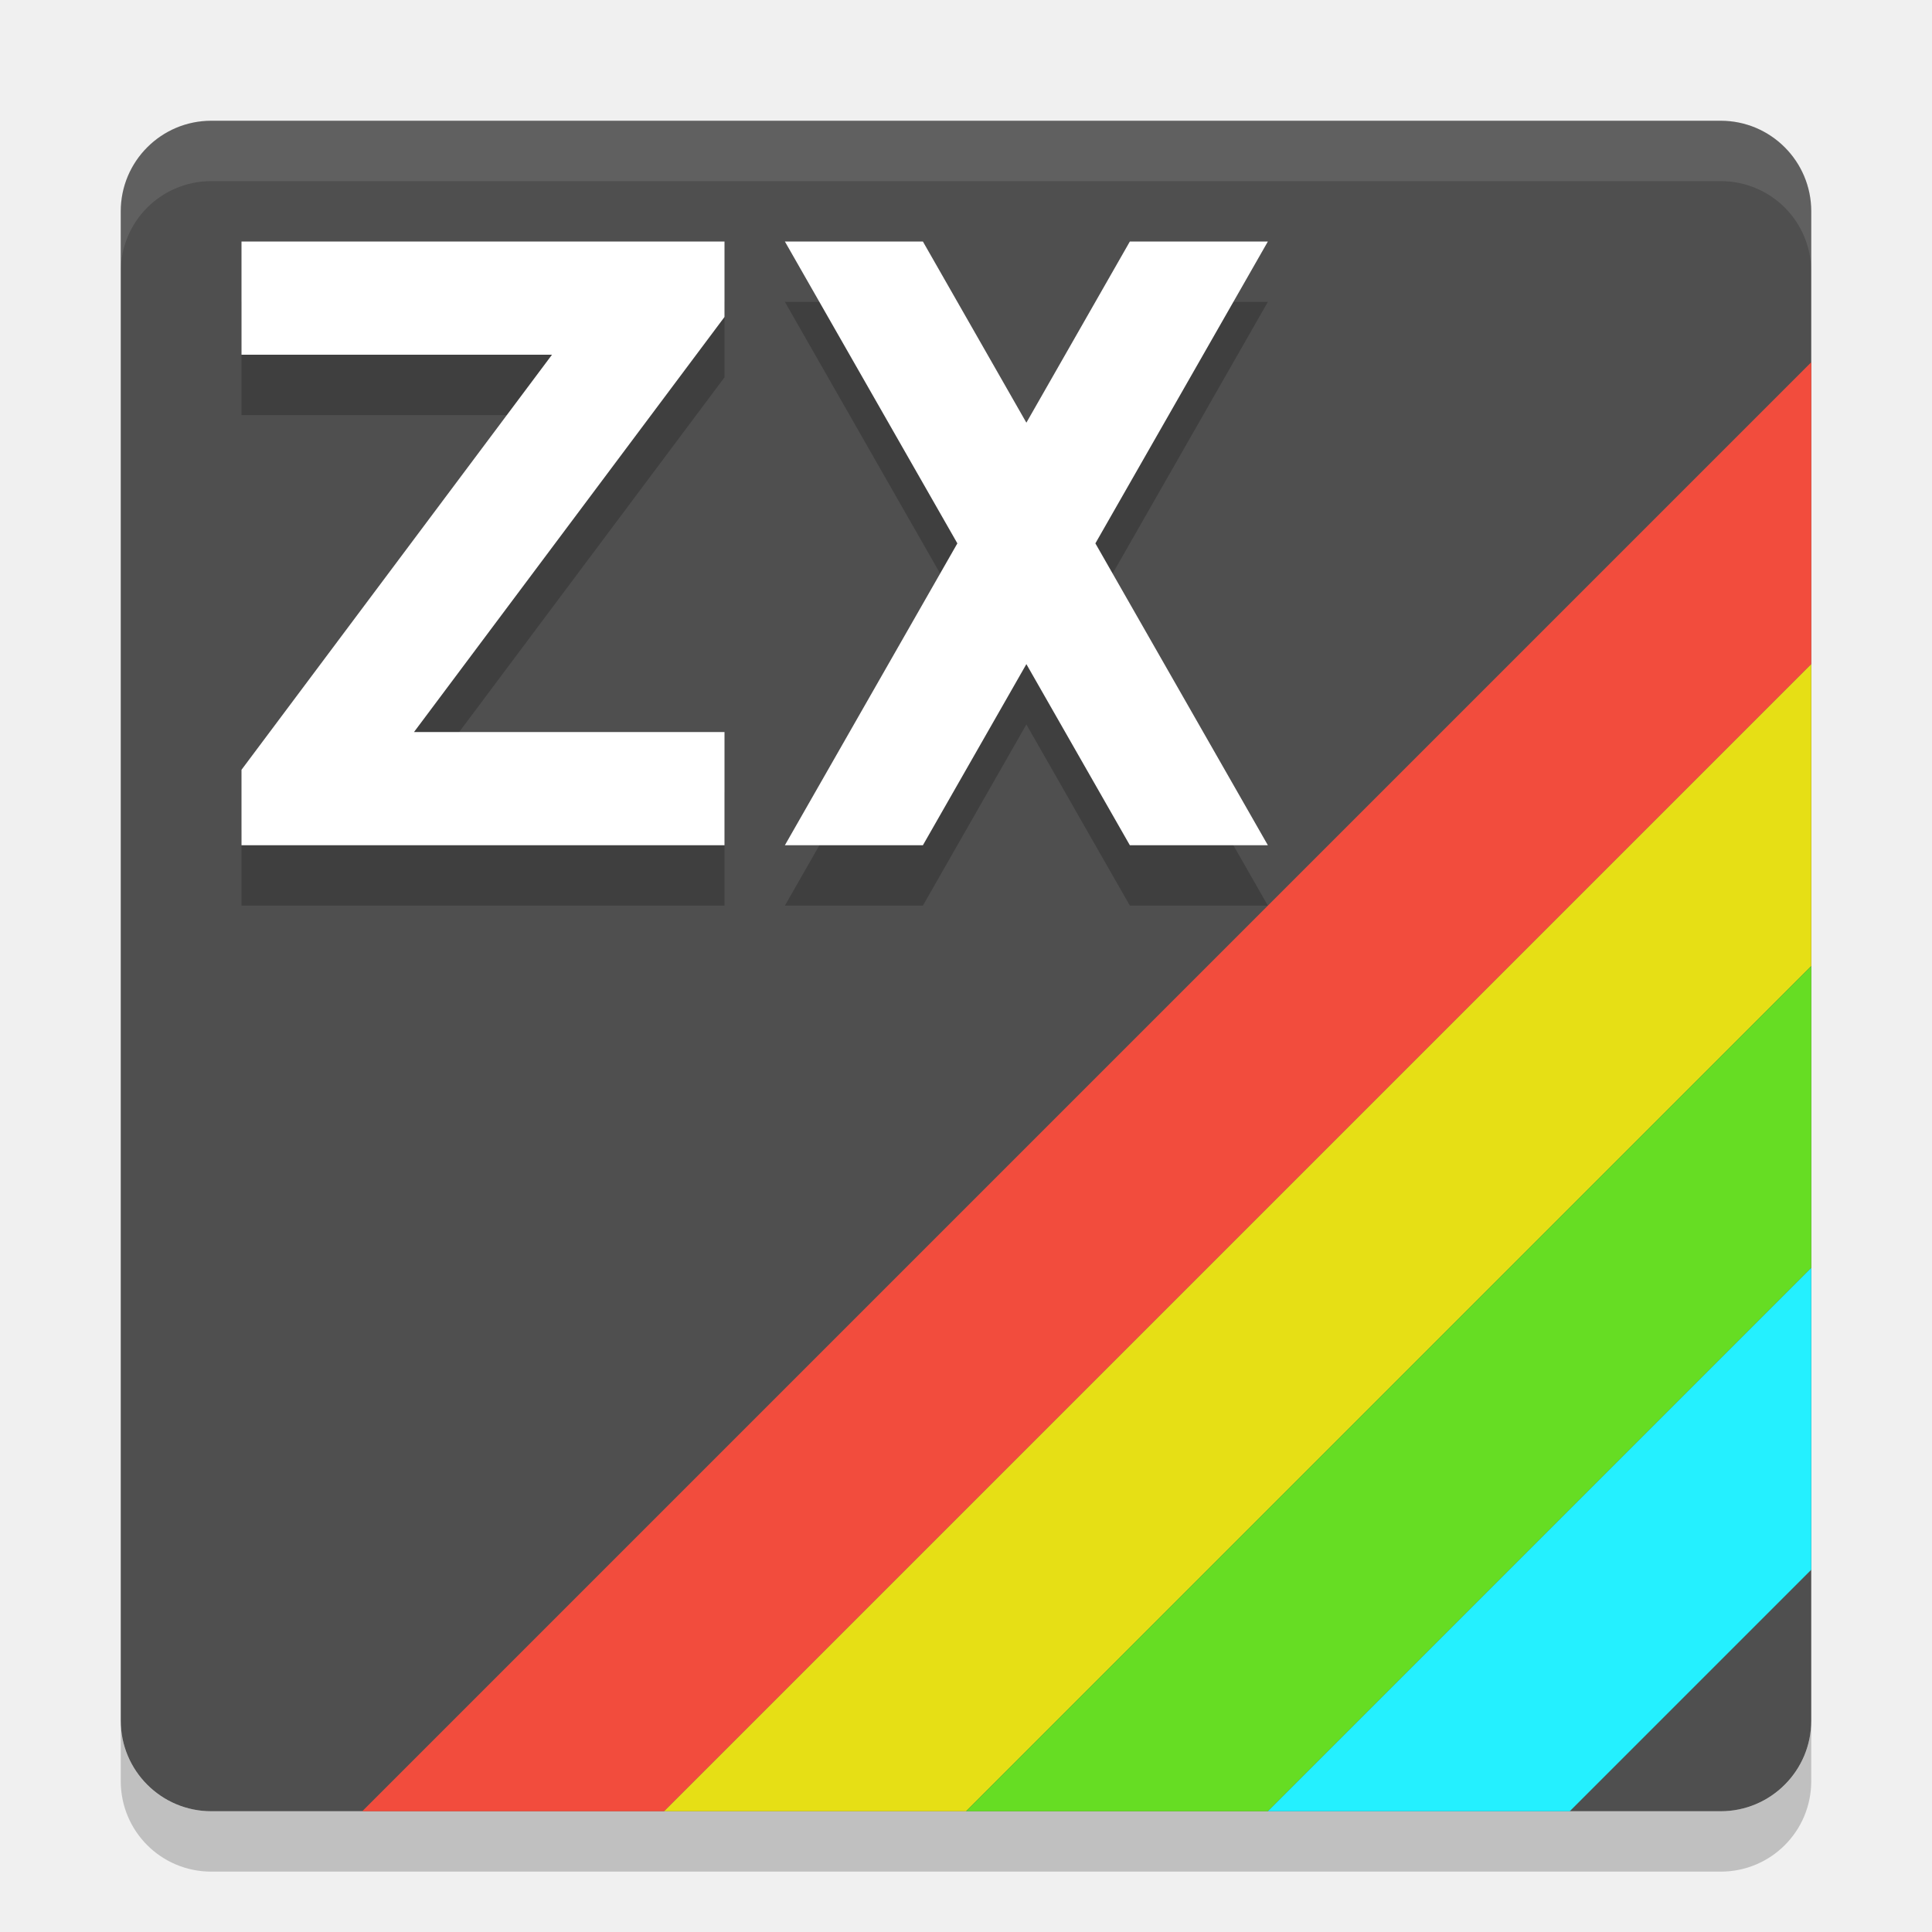
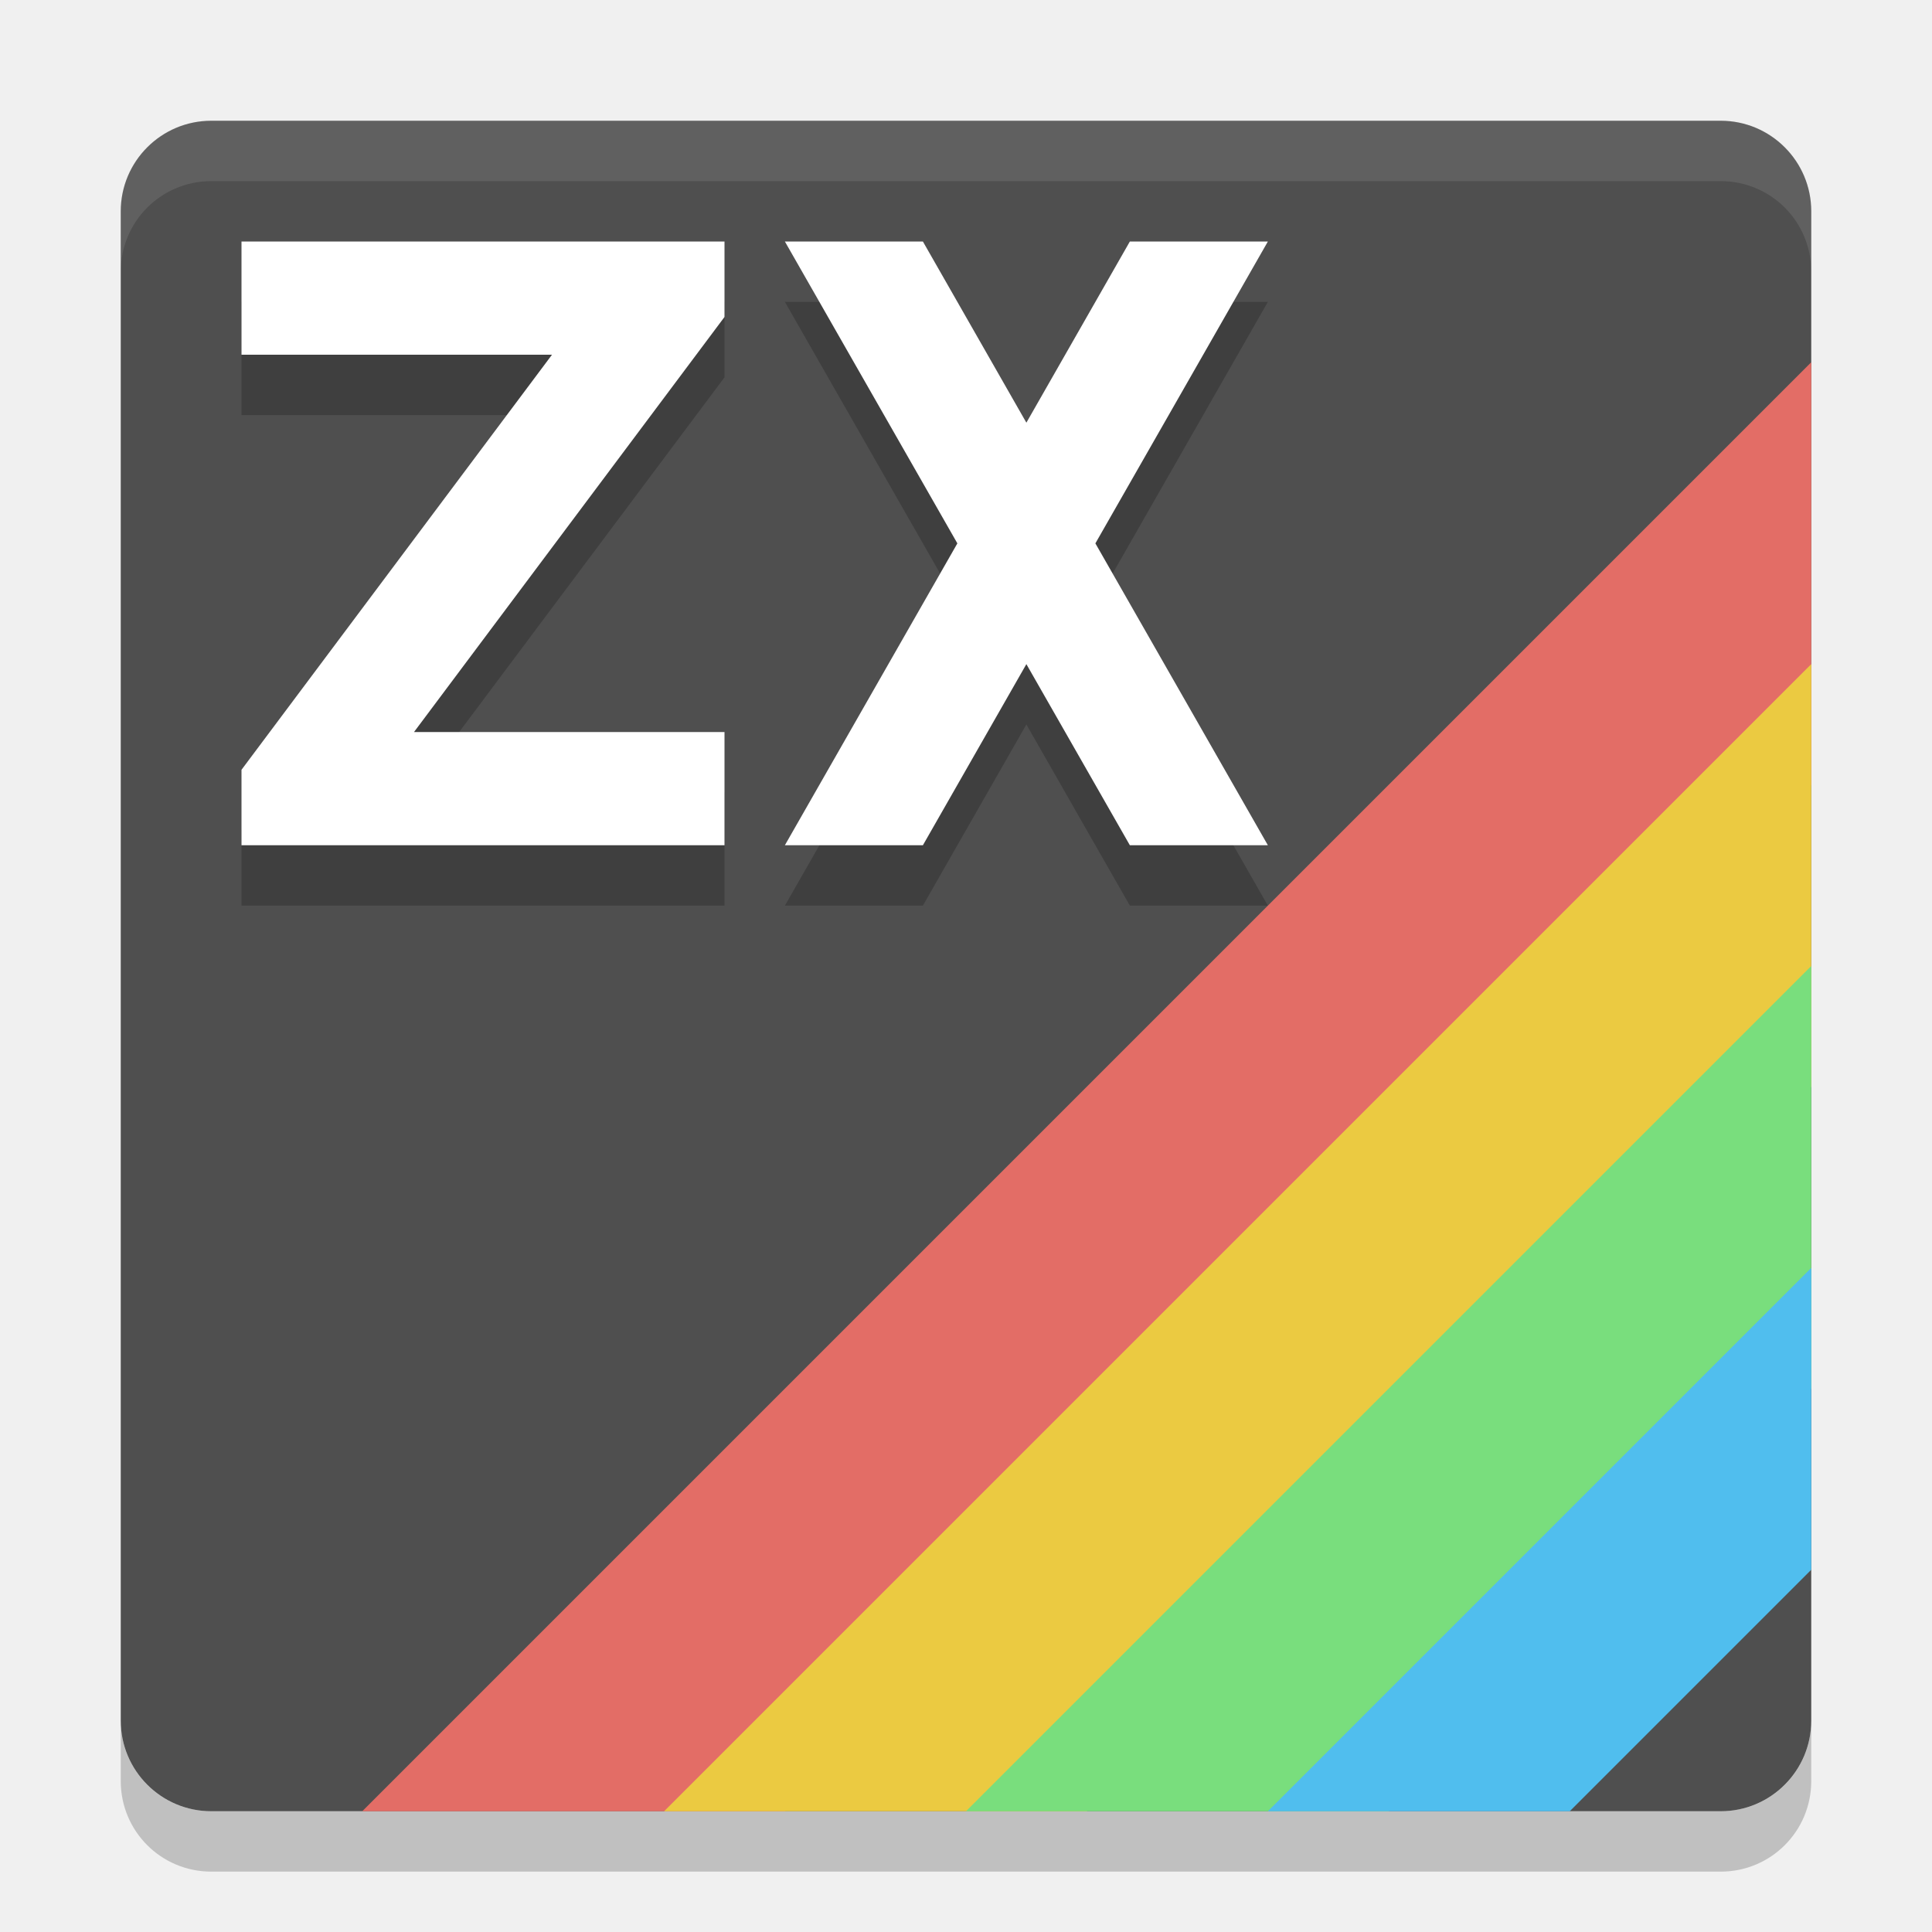
<svg xmlns="http://www.w3.org/2000/svg" width="32" height="32" version="1.1">
-   <path style="opacity:.2" d="m3.5 31c-0.831 0-1.5-0.669-1.5-1.5v-1c0 0.831 0.669 1.5 1.5 1.5h25c0.831 0 1.5-0.669 1.5-1.5v1c0 0.831-0.669 1.5-1.5 1.5h-25z" />
-   <rect style="fill:#4f4f4f" width="28" height="28" x="2" y="2" rx="1.5" ry="1.5" />
-   <path style="opacity:.1;fill:#ffffff" d="m3.5 2c-0.831 0-1.5 0.669-1.5 1.5v1c0-0.831 0.669-1.5 1.5-1.5h25c0.831 0 1.5 0.669 1.5 1.5v-1c0-0.831-0.669-1.5-1.5-1.5h-25z" />
-   <path style="fill:#f24c3d" d="m30 6-24 24h5l19-19z" />
-   <path style="fill:#e6df15" d="m11 30 19-19v5l-14 14z" />
-   <path style="fill:#66dd23" d="m16 30h5l9-9v-5z" />
-   <path style="fill:#24f0ff" d="m21 30h5l4-4v-5z" />
-   <path style="opacity:.2" d="m13 5 2.857 5-2.857 5h2.286l1.714-3 1.714 3h2.286l-2.857-5 2.857-5h-2.286l-1.714 3.001-1.714-3.001zm-9 0h8v1.25l-5.143 6.875h5.143v1.875h-8v-1.25l5.143-6.875h-5.143z" />
-   <path style="fill:#ffffff" d="m13 4 2.857 5-2.857 5h2.286l1.714-3 1.714 3h2.286l-2.857-5 2.857-5h-2.286l-1.714 3.001-1.714-3.001zm-9 0h8v1.25l-5.143 6.875h5.143v1.875h-8v-1.25l5.143-6.875h-5.143z" />
+   <path d="m3.5 31c-0.831 0-1.5-0.669-1.5-1.5v-1c0 0.831 0.669 1.5 1.5 1.5h25c0.831 0 1.5-0.669 1.5-1.5v1c0 0.831-0.669 1.5-1.5 1.5h-25z" style="opacity:.2" />
+   <rect x="2" y="2" width="28" height="28" rx="1.5" ry="1.5" style="fill:#4f4f4f" />
+   <path d="m3.5 2c-0.831 0-1.5 0.669-1.5 1.5v1c0-0.831 0.669-1.5 1.5-1.5h25c0.831 0 1.5 0.669 1.5 1.5v-1c0-0.831-0.669-1.5-1.5-1.5h-25z" style="fill:#ffffff;opacity:.1" />
+   <path d="m30 6-24 24h7l17-17z" style="fill:#e36d66;stop-color:#000000" />
+   <path d="m11 30 19-19v7l-12 12z" style="fill:#ebca41;stop-color:#000000" />
+   <path d="m16 30h7l7-7v-7z" style="fill:#79de7d;stop-color:#000000" />
+   <path d="m21 30h5l4-4v-5z" style="fill:#50beee;stop-color:#000000" />
+   <path d="m13 5 2.857 5-2.857 5h2.286l1.714-3 1.714 3h2.286l-2.857-5 2.857-5h-2.286l-1.714 3.001-1.714-3.001zm-9 0h8v1.25l-5.143 6.875h5.143v1.875h-8v-1.25l5.143-6.875h-5.143z" style="opacity:.2" />
+   <path d="m13 4 2.857 5-2.857 5h2.286l1.714-3 1.714 3h2.286l-2.857-5 2.857-5h-2.286l-1.714 3.001-1.714-3.001zm-9 0h8v1.25l-5.143 6.875h5.143v1.875h-8v-1.25l5.143-6.875h-5.143z" style="fill:#ffffff" />
</svg>
